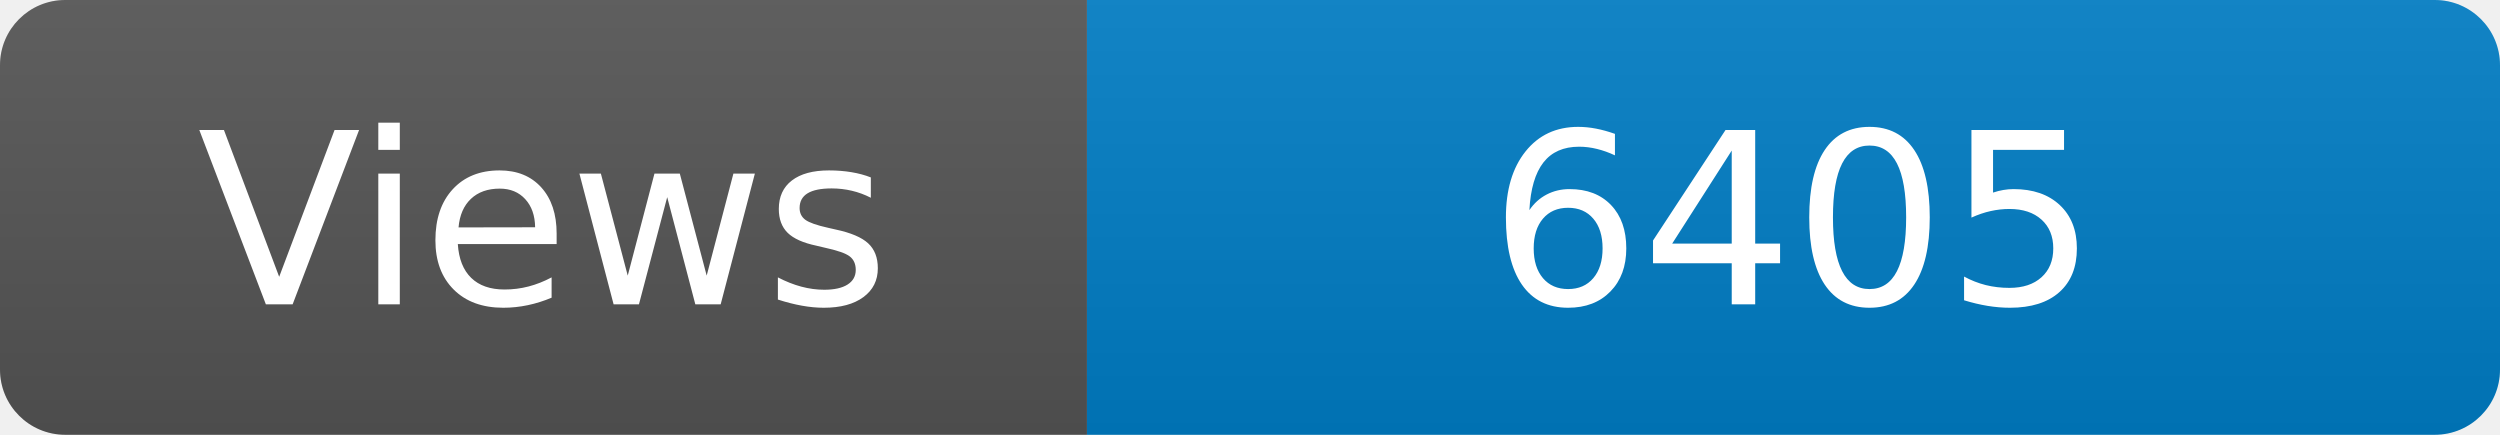
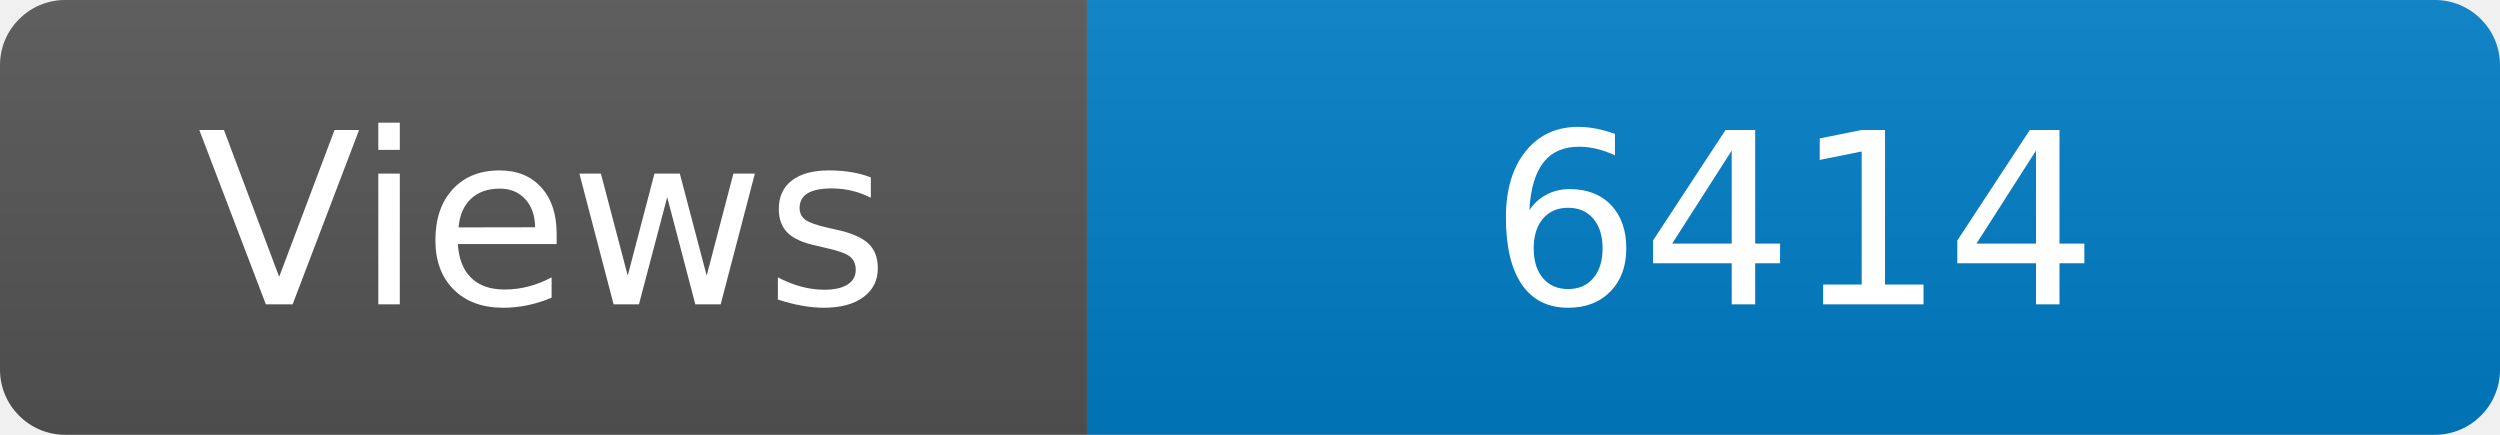
<svg xmlns="http://www.w3.org/2000/svg" width="115" height="20" role="img" aria-label="Maintained?: yes">
  <linearGradient id="s" x2="0" y2="100%">
    <stop offset="0" stop-color="#bbb" stop-opacity=".1" />
    <stop offset="1" stop-opacity=".1" />
  </linearGradient>
  <clipPath id="r">
    <rect width="115" height="20" rx="3" fill="#fff" />
  </clipPath>
  <g clip-path="url(#r)">
    <rect width="50" height="20" fill="#555" />
    <rect x="50" width="160" height="20" fill="#007ec6" />
    <rect width="115" height="20" fill="url(#s)" />
  </g>
  <g fill="#fff" text-anchor="middle" font-family="Verdana,Geneva,DejaVu Sans,sans-serif" font-size="110">
    <text x="250" y="140" transform="scale(.1)" fill="#fff">Views</text>
-     <text x="825" y="140" transform="scale(.1)" fill="#fff">6405</text>
+     <text x="825" y="140" transform="scale(.1)" fill="#fff">6414</text>
  </g>
</svg>
